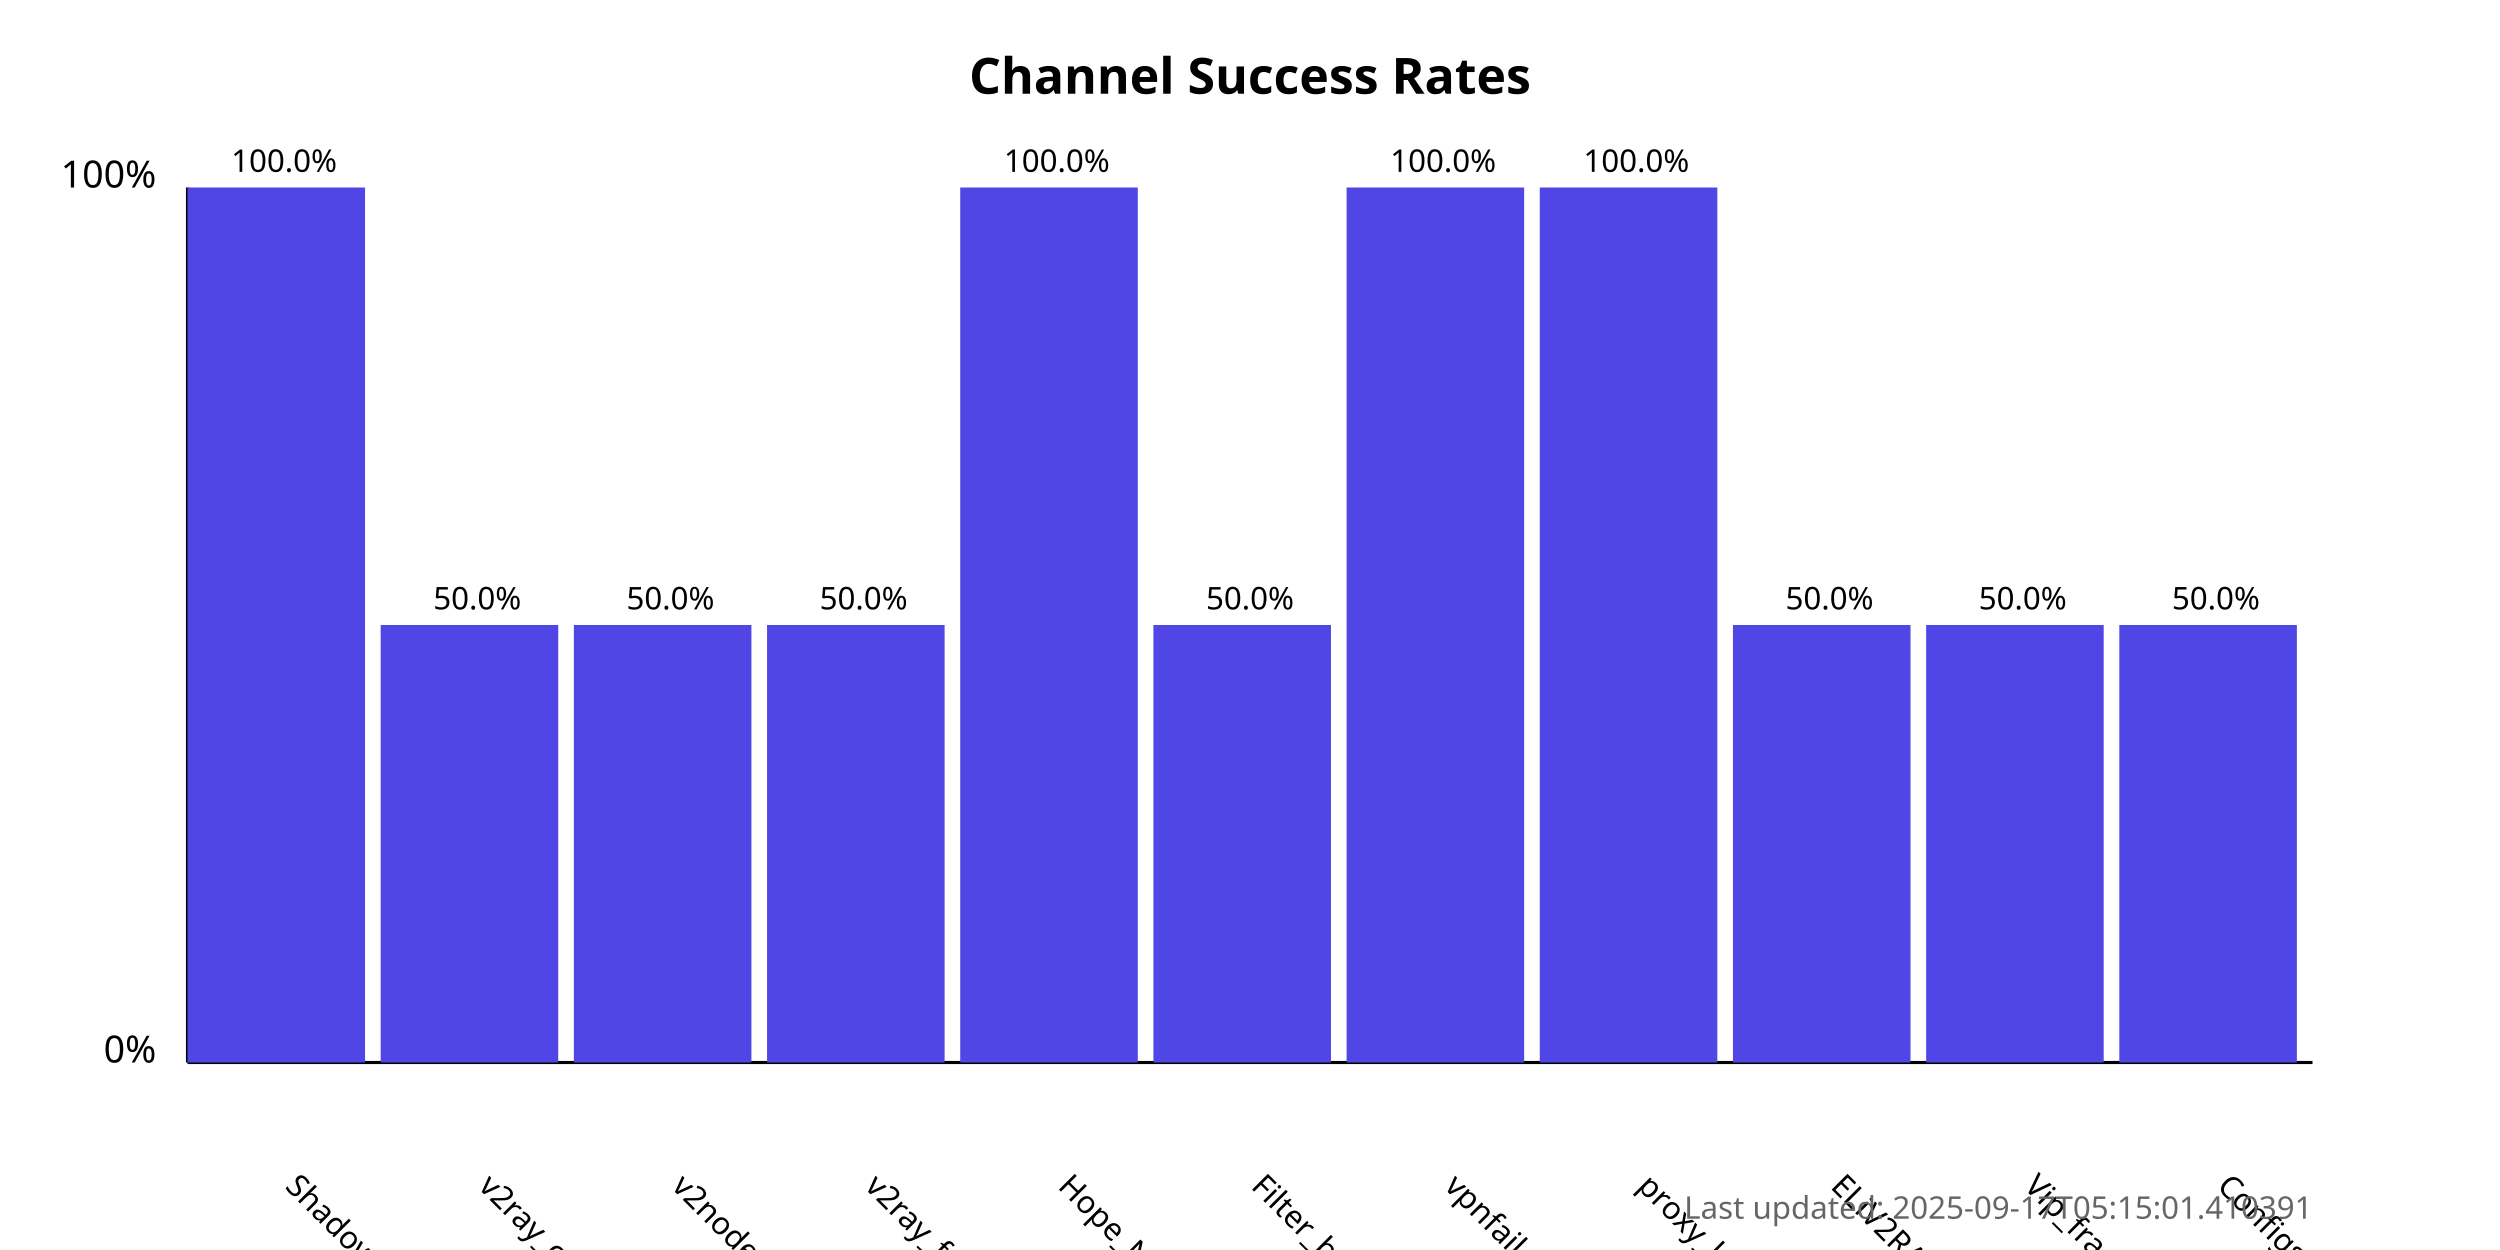
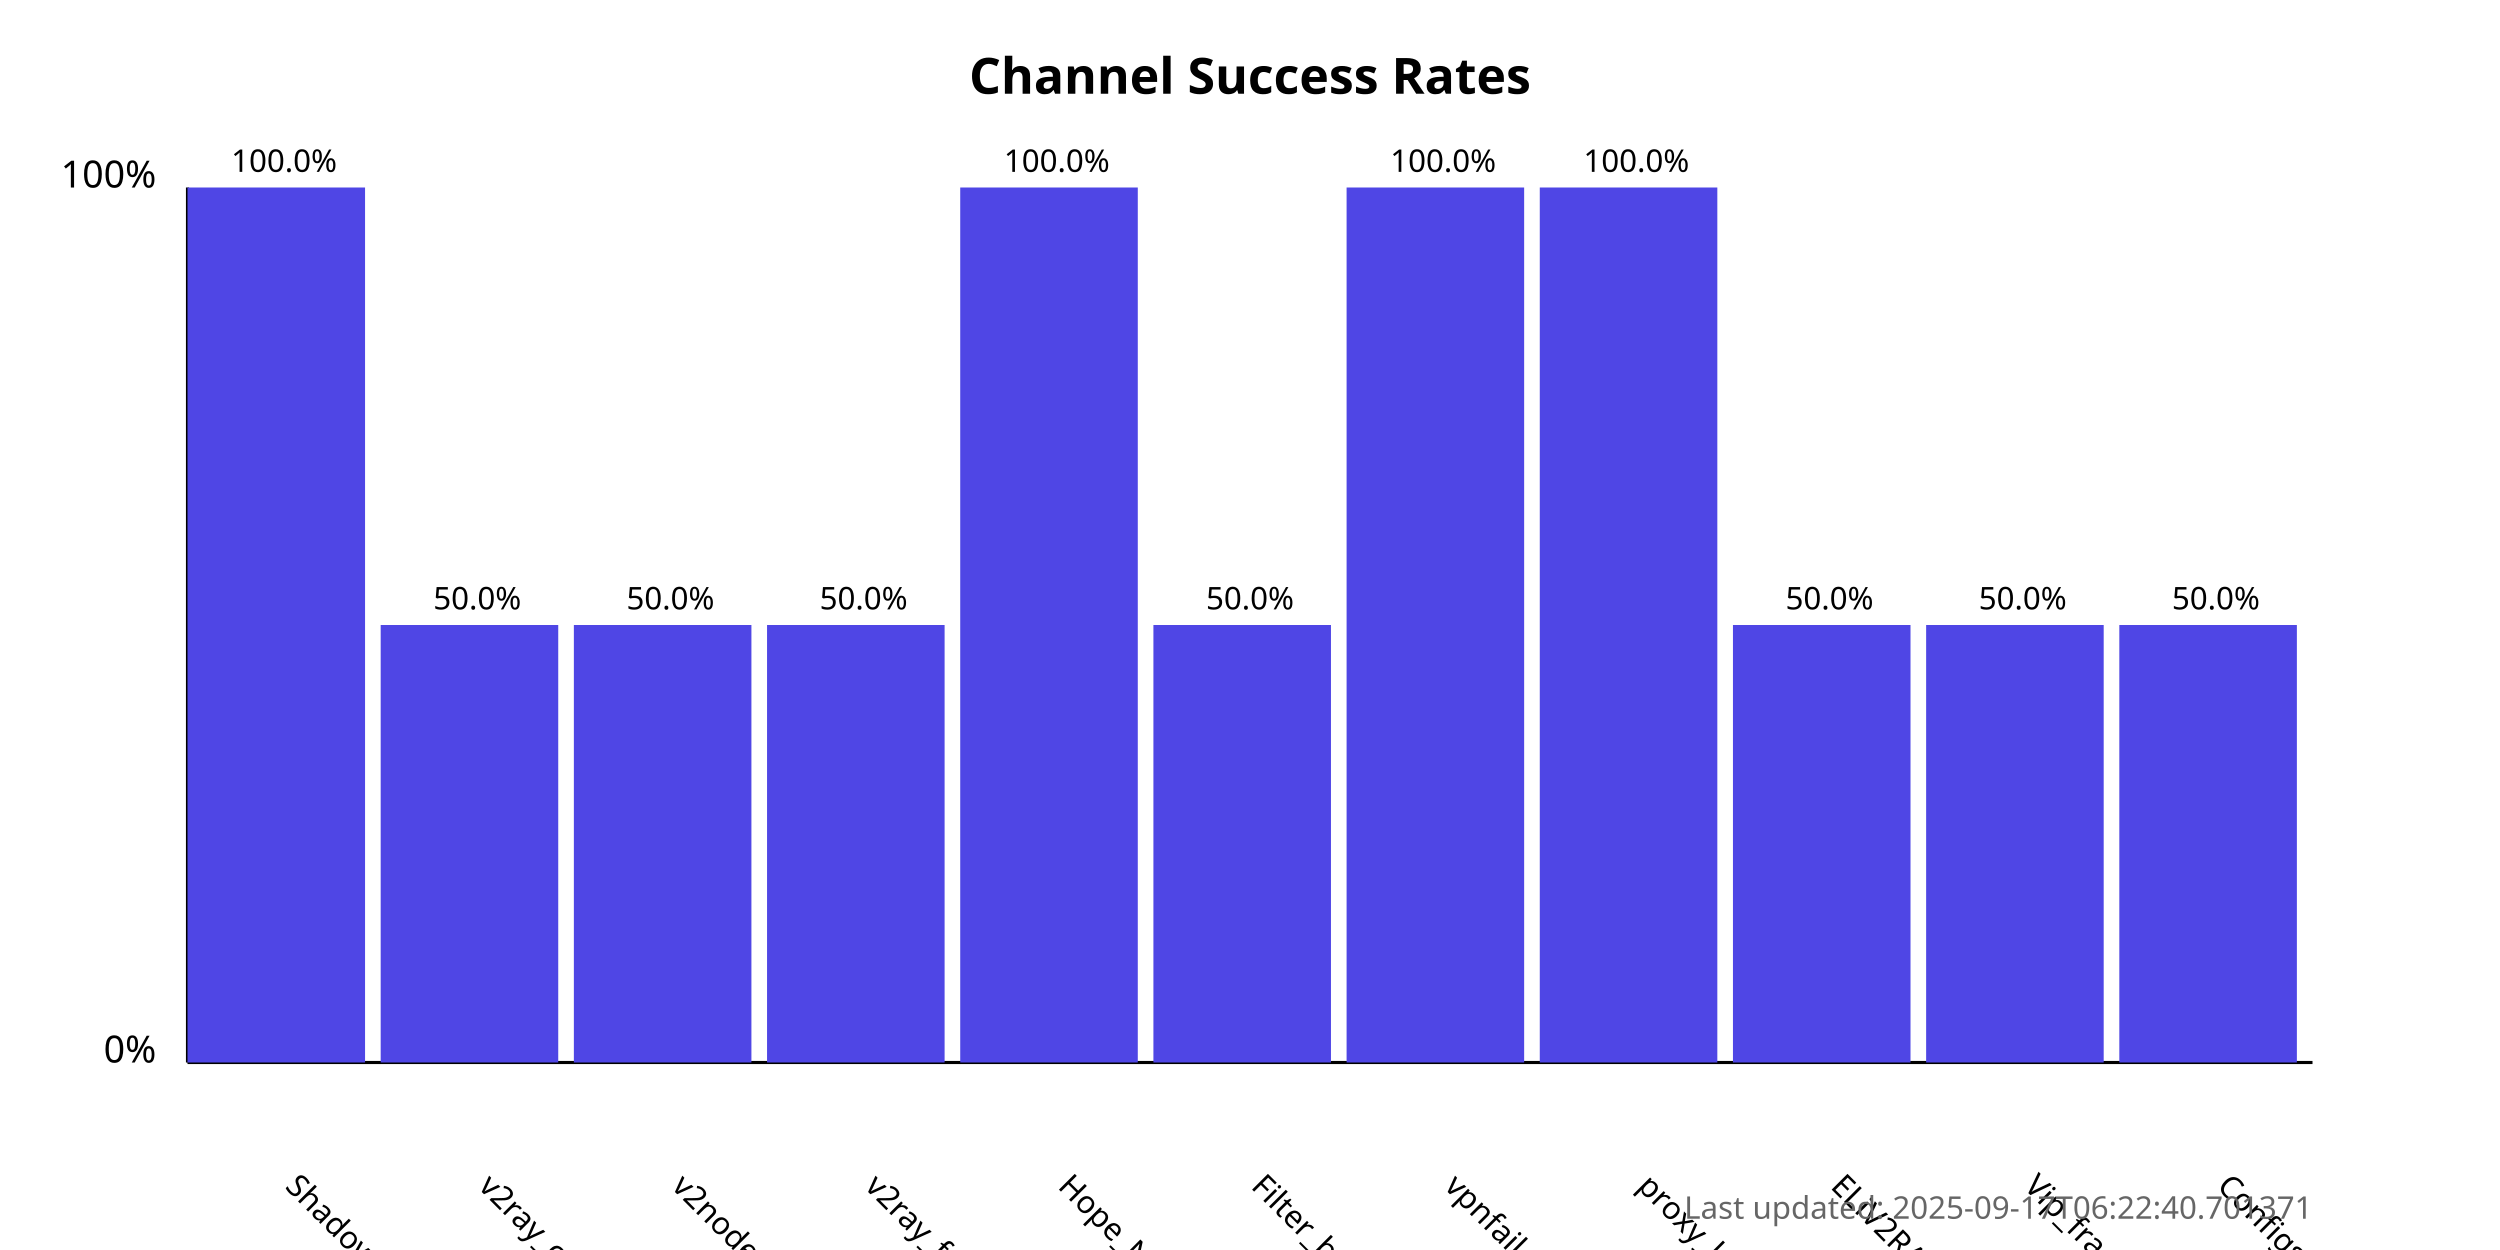
<svg xmlns="http://www.w3.org/2000/svg" width="800" height="400">
  <style>
            .chart-title { font: bold 16px sans-serif; }
            .axis-label { font: 12px sans-serif; }
            .tick-label { font: 10px sans-serif; }
            .bar { fill: #4f46e5; }
            .bar:hover { fill: #6366f1; }
            .timestamp { font: 10px sans-serif; fill: #666; }
        </style>
  <text x="400.0" y="30" text-anchor="middle" class="chart-title">
            Channel Success Rates
        </text>
  <line x1="60" y1="340" x2="60" y2="60" stroke="black" stroke-width="1" />
  <line x1="60" y1="340" x2="740" y2="340" stroke="black" stroke-width="1" />
  <text x="50" y="340" text-anchor="end" class="axis-label">0%</text>
  <text x="50" y="60" text-anchor="end" class="axis-label">100%</text>
  <g>
    <rect x="60" y="60.0" width="56.818" height="280.0" class="bar" />
    <text x="90.909" y="380" transform="rotate(45, 90.90909, 380)" text-anchor="start" class="tick-label">
                ShadowProxy66
            </text>
    <text x="90.909" y="55.0" text-anchor="middle" class="tick-label">
                100.0%
            </text>
  </g>
  <g>
    <rect x="121.818" y="200.0" width="56.818" height="140.0" class="bar" />
    <text x="152.727" y="380" transform="rotate(45, 152.7273, 380)" text-anchor="start" class="tick-label">
                v2ray_configs_pool
            </text>
    <text x="152.727" y="195.0" text-anchor="middle" class="tick-label">
                50.0%
            </text>
  </g>
  <g>
    <rect x="183.636" y="200.0" width="56.818" height="140.0" class="bar" />
    <text x="214.545" y="380" transform="rotate(45, 214.5455, 380)" text-anchor="start" class="tick-label">
                v2nodes
            </text>
    <text x="214.545" y="195.0" text-anchor="middle" class="tick-label">
                50.0%
            </text>
  </g>
  <g>
    <rect x="245.455" y="200.0" width="56.818" height="140.0" class="bar" />
    <text x="276.364" y="380" transform="rotate(45, 276.3636, 380)" text-anchor="start" class="tick-label">
                v2ray_free_conf
            </text>
    <text x="276.364" y="195.0" text-anchor="middle" class="tick-label">
                50.0%
            </text>
  </g>
  <g>
    <rect x="307.273" y="60.0" width="56.818" height="280.0" class="bar" />
    <text x="338.182" y="380" transform="rotate(45, 338.1818, 380)" text-anchor="start" class="tick-label">
                Hope_Net
            </text>
    <text x="338.182" y="55.0" text-anchor="middle" class="tick-label">
                100.0%
            </text>
  </g>
  <g>
    <rect x="369.091" y="200.0" width="56.818" height="140.0" class="bar" />
    <text x="400.0" y="380" transform="rotate(45, 400.0, 380)" text-anchor="start" class="tick-label">
                Filter_breaker
            </text>
    <text x="400.0" y="195.0" text-anchor="middle" class="tick-label">
                50.0%
            </text>
  </g>
  <g>
    <rect x="430.909" y="60.0" width="56.818" height="280.0" class="bar" />
    <text x="461.818" y="380" transform="rotate(45, 461.8182, 380)" text-anchor="start" class="tick-label">
                vpnfail_vless
            </text>
    <text x="461.818" y="55.0" text-anchor="middle" class="tick-label">
                100.0%
            </text>
  </g>
  <g>
    <rect x="492.727" y="60.0" width="56.818" height="280.0" class="bar" />
    <text x="523.636" y="380" transform="rotate(45, 523.6364, 380)" text-anchor="start" class="tick-label">
                proxy_kafee
            </text>
    <text x="523.636" y="55.0" text-anchor="middle" class="tick-label">
                100.0%
            </text>
  </g>
  <g>
    <rect x="554.545" y="200.0" width="56.818" height="140.0" class="bar" />
    <text x="585.455" y="380" transform="rotate(45, 585.4545, 380)" text-anchor="start" class="tick-label">
                ELiV2RAY
            </text>
    <text x="585.455" y="195.0" text-anchor="middle" class="tick-label">
                50.0%
            </text>
  </g>
  <g>
    <rect x="616.364" y="200.0" width="56.818" height="140.0" class="bar" />
    <text x="647.273" y="380" transform="rotate(45, 647.2727, 380)" text-anchor="start" class="tick-label">
                Vip_fragment_v2ray
            </text>
    <text x="647.273" y="195.0" text-anchor="middle" class="tick-label">
                50.0%
            </text>
  </g>
  <g>
    <rect x="678.182" y="200.0" width="56.818" height="140.0" class="bar" />
    <text x="709.091" y="380" transform="rotate(45, 709.0909, 380)" text-anchor="start" class="tick-label">
                ConfigsHubPlus
            </text>
    <text x="709.091" y="195.0" text-anchor="middle" class="tick-label">
                50.0%
            </text>
  </g>
  <text x="740" y="390" text-anchor="end" class="timestamp">
-             Last updated: 2025-09-17T05:15:01.410391
+             Last updated: 2025-09-17T06:22:40.701371
        </text>
</svg>
